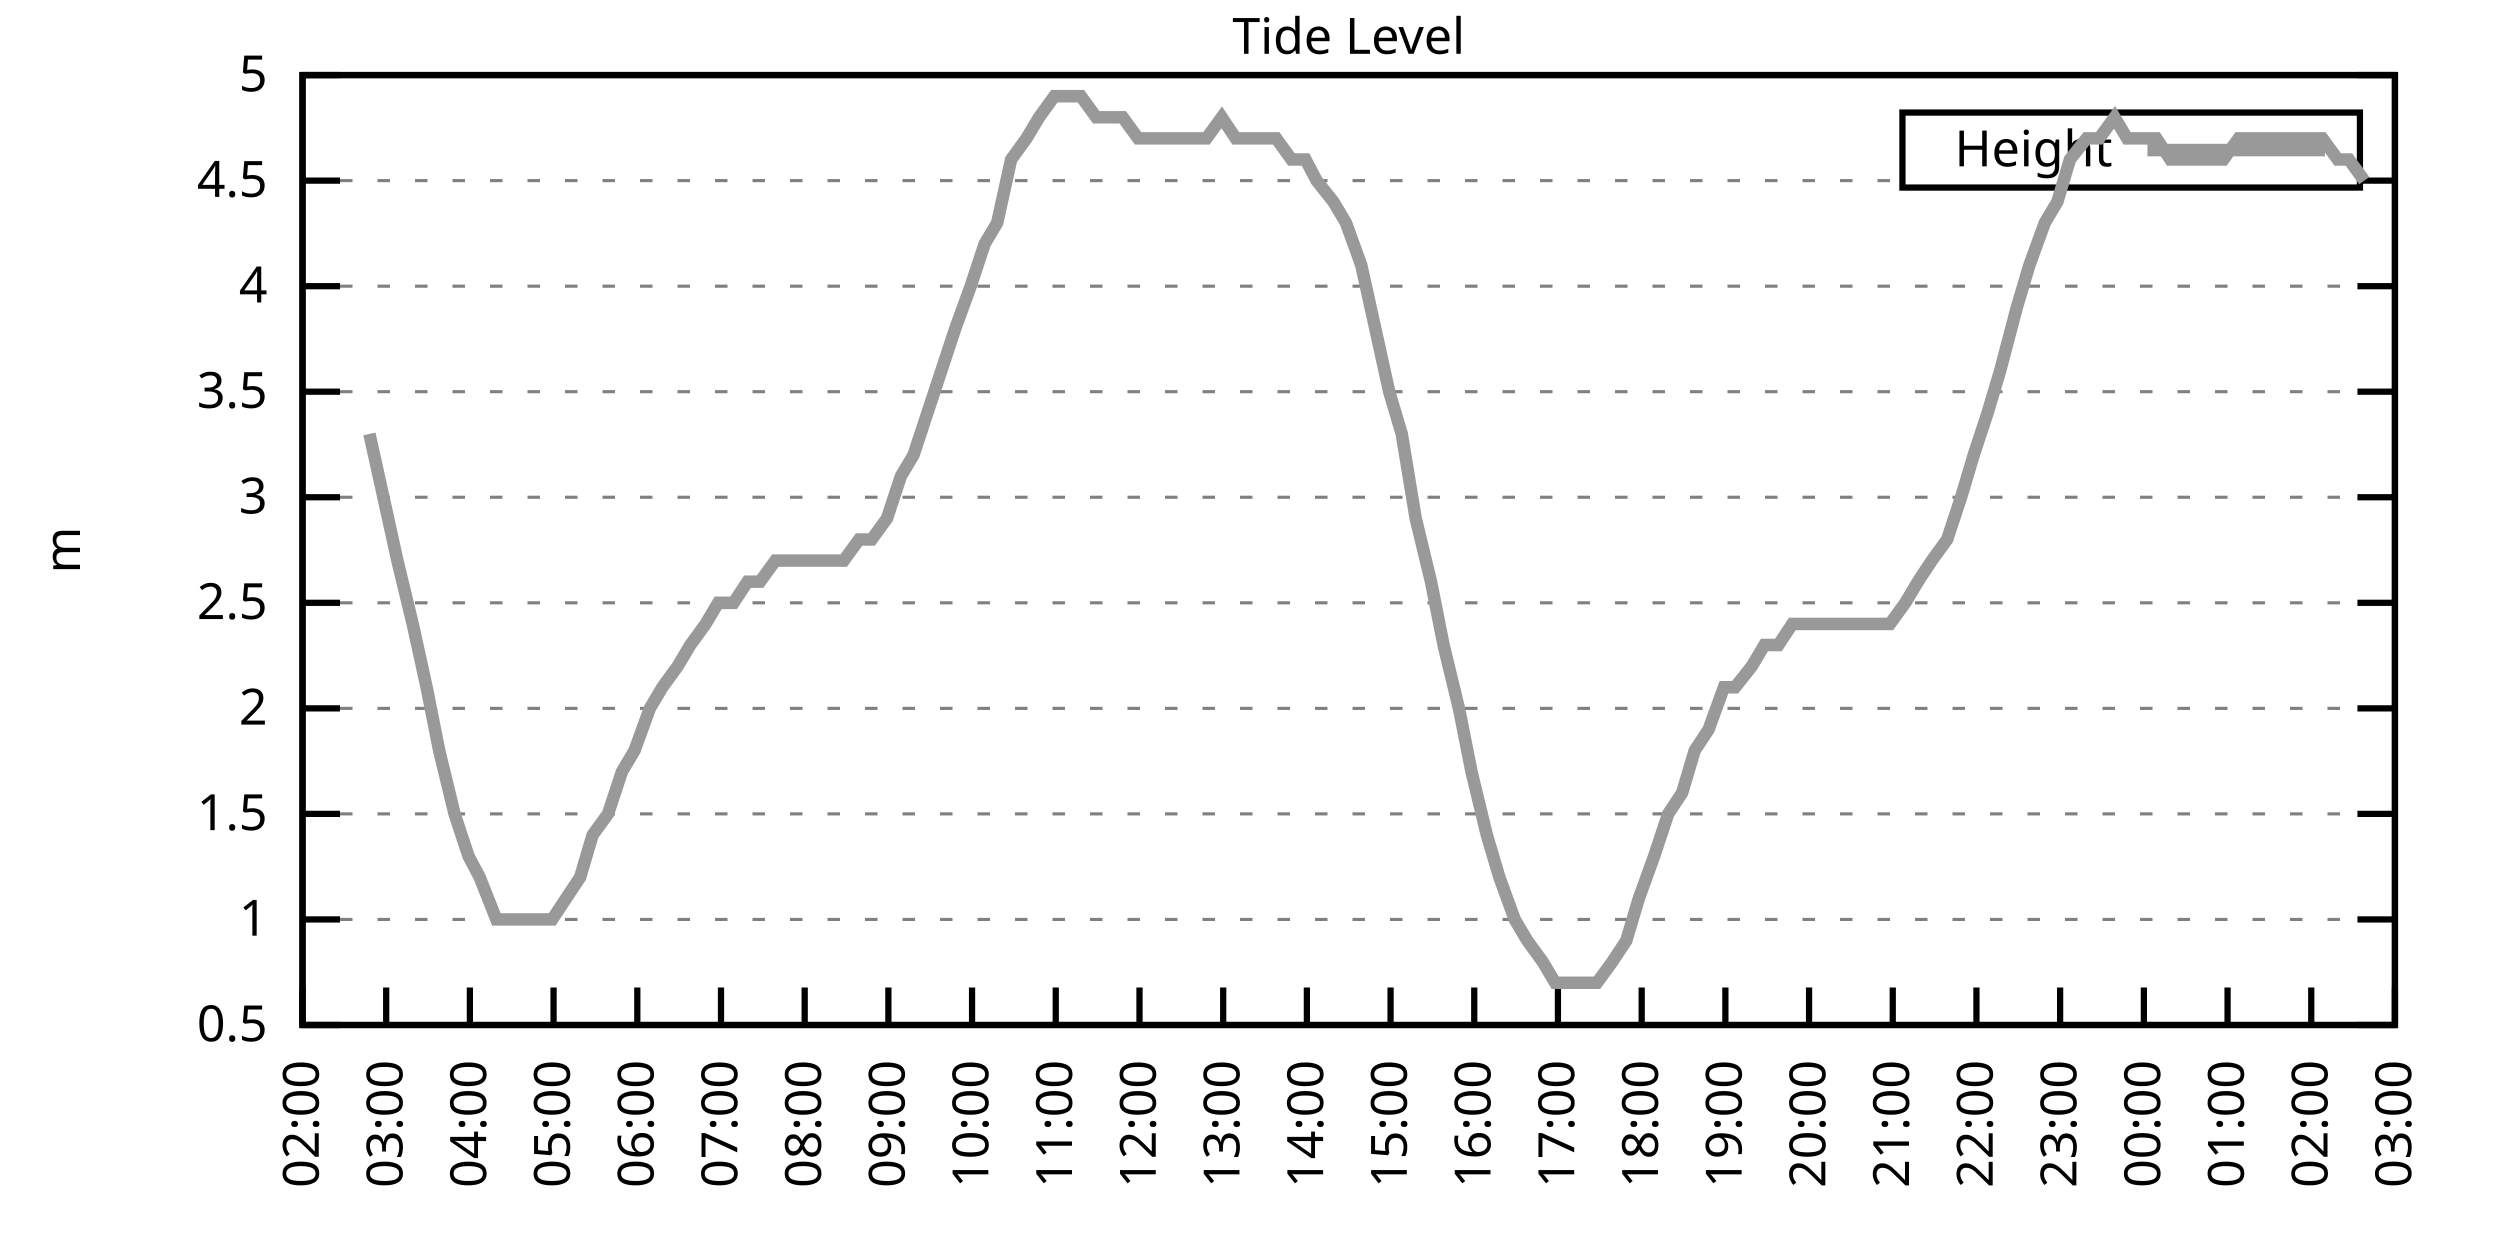
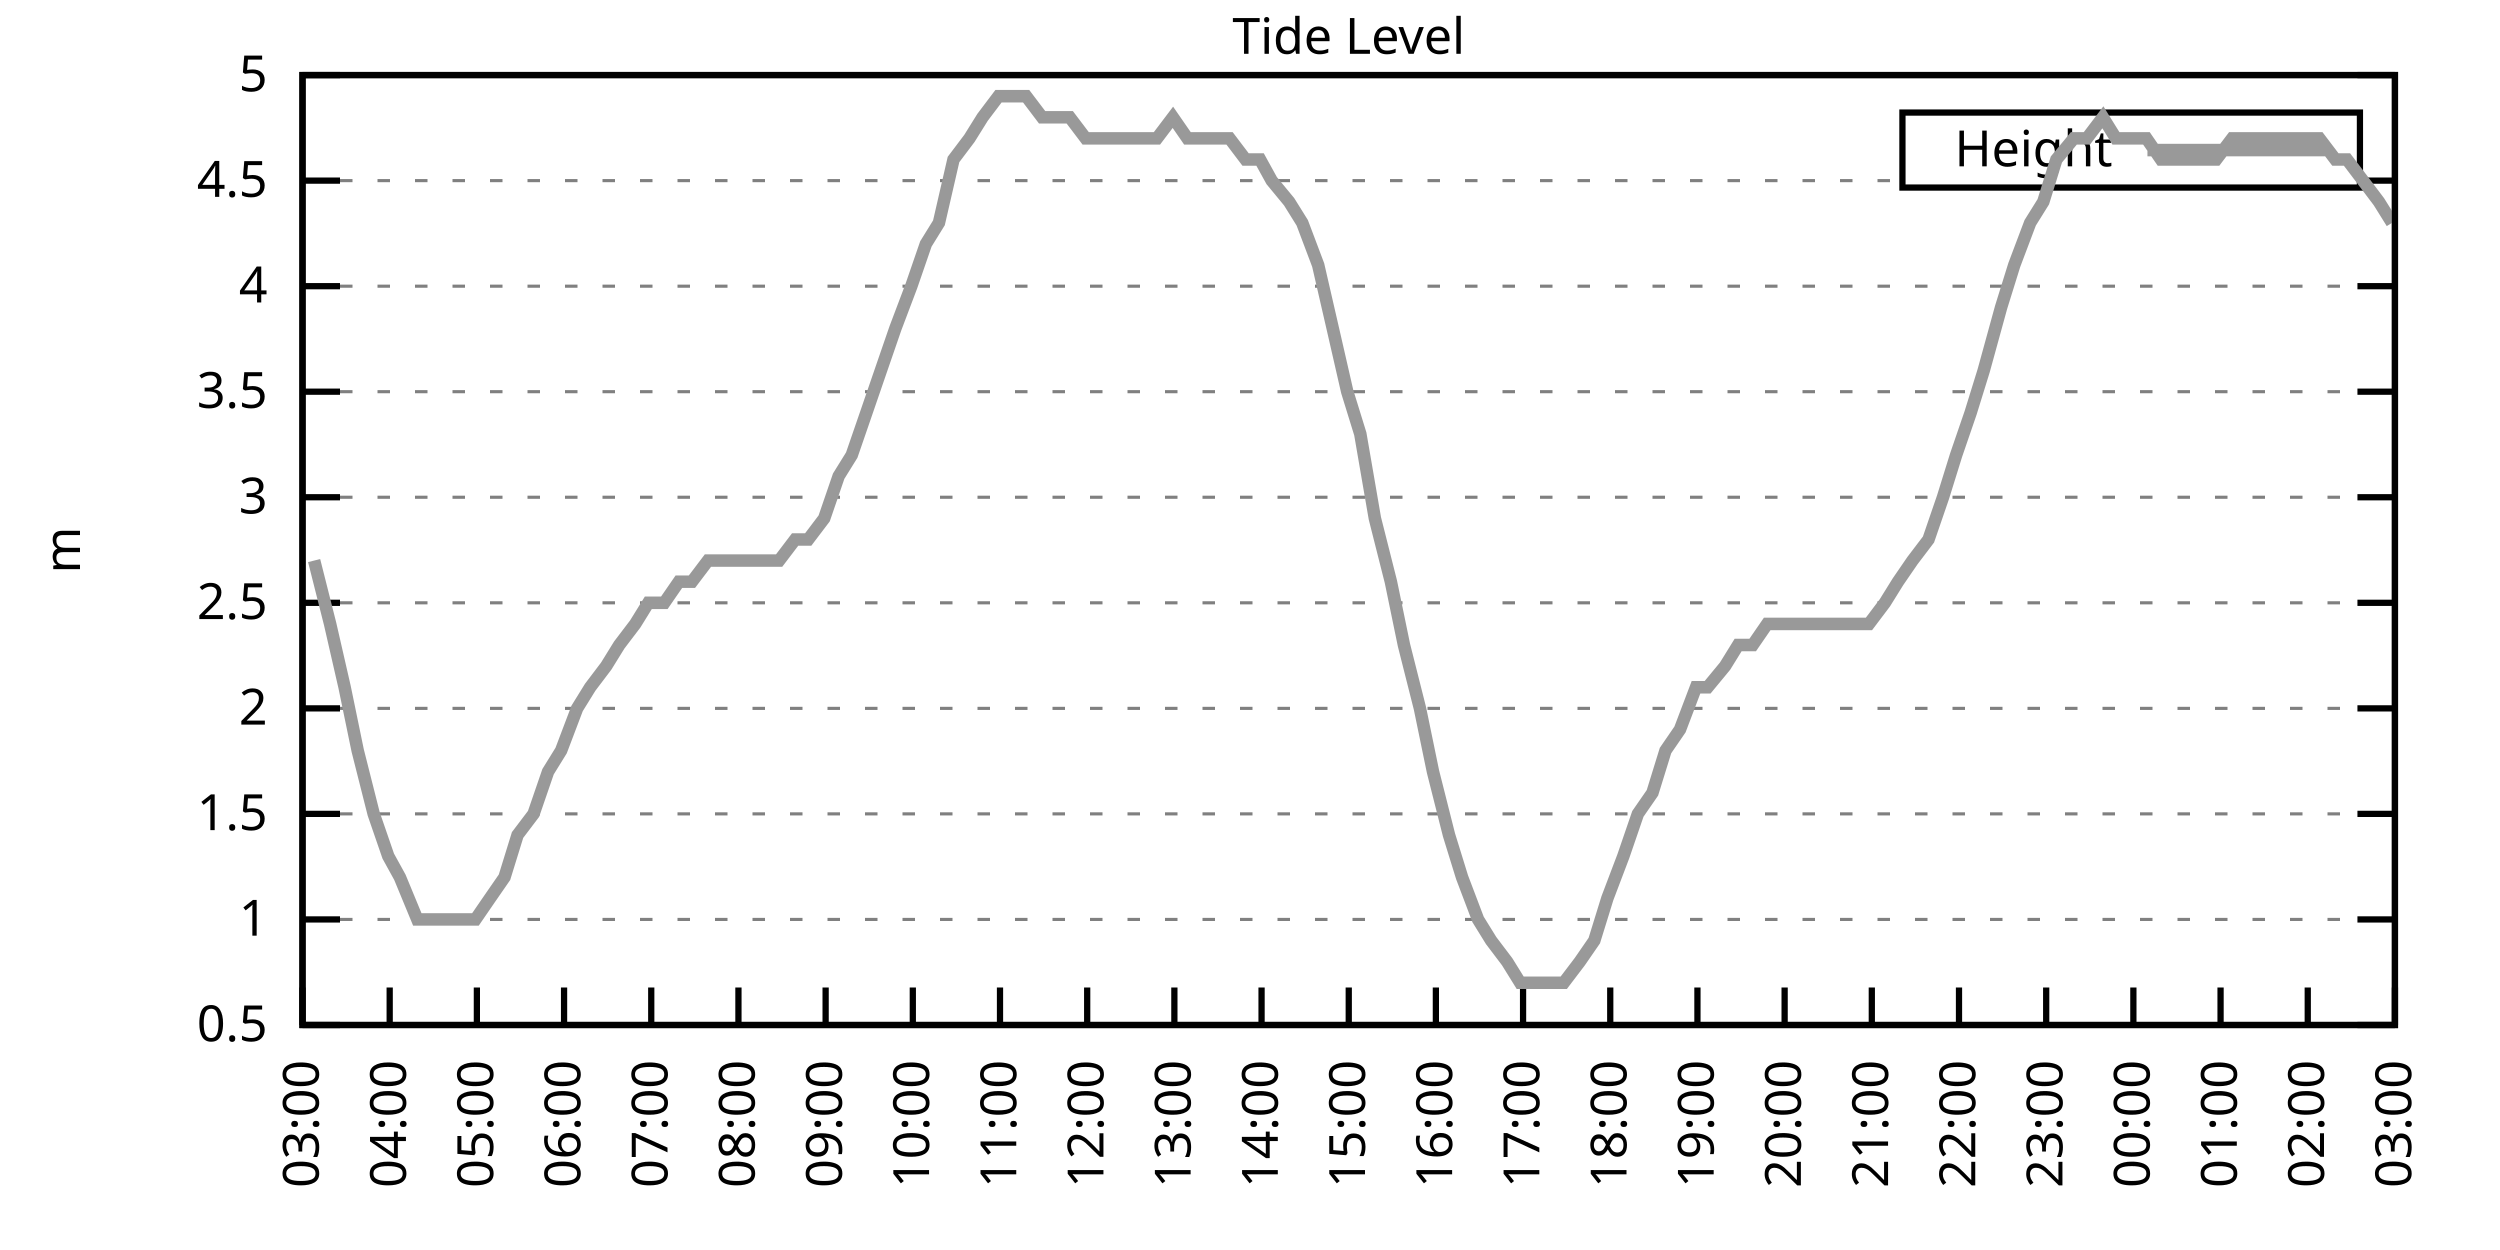
<svg xmlns="http://www.w3.org/2000/svg" xmlns:xlink="http://www.w3.org/1999/xlink" width="400" height="200" viewBox="0 0 400 200">
  <g id="gnuplot_canvas">
    <rect x="0" y="0" width="400" height="200" fill="none" />
    <defs>
      <circle id="gpDot" r="0.5" stroke-width="0.5" stroke="currentColor" />
      <path id="gpPt0" stroke-width="0.333" stroke="currentColor" d="M-1,0 h2 M0,-1 v2" />
      <path id="gpPt1" stroke-width="0.333" stroke="currentColor" d="M-1,-1 L1,1 M1,-1 L-1,1" />
      <path id="gpPt2" stroke-width="0.333" stroke="currentColor" d="M-1,0 L1,0 M0,-1 L0,1 M-1,-1 L1,1 M-1,1 L1,-1" />
      <rect id="gpPt3" stroke-width="0.333" stroke="currentColor" x="-1" y="-1" width="2" height="2" />
      <rect id="gpPt4" stroke-width="0.333" stroke="currentColor" fill="currentColor" x="-1" y="-1" width="2" height="2" />
      <circle id="gpPt5" stroke-width="0.333" stroke="currentColor" cx="0" cy="0" r="1" />
      <use xlink:href="#gpPt5" id="gpPt6" fill="currentColor" stroke="none" />
      <path id="gpPt7" stroke-width="0.333" stroke="currentColor" d="M0,-1.33 L-1.33,0.67 L1.33,0.67 z" />
      <use xlink:href="#gpPt7" id="gpPt8" fill="currentColor" stroke="none" />
      <use xlink:href="#gpPt7" id="gpPt9" stroke="currentColor" transform="rotate(180)" />
      <use xlink:href="#gpPt9" id="gpPt10" fill="currentColor" stroke="none" />
      <use xlink:href="#gpPt3" id="gpPt11" stroke="currentColor" transform="rotate(45)" />
      <use xlink:href="#gpPt11" id="gpPt12" fill="currentColor" stroke="none" />
      <path id="gpPt13" stroke-width="0.333" stroke="currentColor" d="M0,1.330 L1.265,0.411 L0.782,-1.067 L-0.782,-1.076 L-1.265,0.411 z" />
      <use xlink:href="#gpPt13" id="gpPt14" fill="currentColor" stroke="none" />
      <filter id="textbox" filterUnits="objectBoundingBox" x="0" y="0" height="1" width="1">
        <feFlood flood-color="white" flood-opacity="1" result="bgnd" />
        <feComposite in="SourceGraphic" in2="bgnd" operator="atop" />
      </filter>
      <filter id="greybox" filterUnits="objectBoundingBox" x="0" y="0" height="1" width="1">
        <feFlood flood-color="lightgrey" flood-opacity="1" result="grey" />
        <feComposite in="SourceGraphic" in2="grey" operator="atop" />
      </filter>
    </defs>
    <g fill="none" color="white" stroke="currentColor" stroke-width="1.00" stroke-linecap="butt" stroke-linejoin="miter">
</g>
    <g fill="none" color="black" stroke="currentColor" stroke-width="1.00" stroke-linecap="butt" stroke-linejoin="miter">
      <g stroke="none" shape-rendering="crispEdges">
        <polygon fill="rgb(255, 255, 255)" points="48.40,164.00 383.18,164.00 383.18,12.02 48.40,12.02 " />
      </g>
    </g>
    <g fill="none" color="black" stroke="currentColor" stroke-width="1.00" stroke-linecap="butt" stroke-linejoin="miter">
</g>
    <g fill="none" color="black" stroke="black" stroke-width="0.50" stroke-linecap="butt" stroke-linejoin="miter">
</g>
    <g fill="none" color="gray" stroke="currentColor" stroke-width="0.50" stroke-linecap="butt" stroke-linejoin="miter">
      <path stroke="gray" stroke-dasharray="2,4" class="gridline" d="M48.40,164.00 L383.19,164.00  " />
    </g>
    <g fill="none" color="gray" stroke="gray" stroke-width="1.00" stroke-linecap="butt" stroke-linejoin="miter">
</g>
    <g fill="none" color="black" stroke="currentColor" stroke-width="1.00" stroke-linecap="butt" stroke-linejoin="miter">
      <path stroke="black" d="M48.40,164.00 L54.40,164.00 M383.19,164.00 L377.19,164.00  " />
      <g transform="translate(42.80,166.60)" stroke="none" fill="black" font-family="Sans" font-size="8.00" text-anchor="end">
        <text>
          <tspan font-family="Sans"> 0.5</tspan>
        </text>
      </g>
    </g>
    <g fill="none" color="black" stroke="currentColor" stroke-width="1.00" stroke-linecap="butt" stroke-linejoin="miter">
</g>
    <g fill="none" color="black" stroke="black" stroke-width="0.50" stroke-linecap="butt" stroke-linejoin="miter">
</g>
    <g fill="none" color="gray" stroke="currentColor" stroke-width="0.50" stroke-linecap="butt" stroke-linejoin="miter">
      <path stroke="gray" stroke-dasharray="2,4" class="gridline" d="M48.40,147.11 L383.19,147.11  " />
    </g>
    <g fill="none" color="gray" stroke="gray" stroke-width="1.00" stroke-linecap="butt" stroke-linejoin="miter">
</g>
    <g fill="none" color="black" stroke="currentColor" stroke-width="1.00" stroke-linecap="butt" stroke-linejoin="miter">
      <path stroke="black" d="M48.40,147.11 L54.40,147.11 M383.19,147.11 L377.19,147.11  " />
      <g transform="translate(42.80,149.71)" stroke="none" fill="black" font-family="Sans" font-size="8.00" text-anchor="end">
        <text>
          <tspan font-family="Sans"> 1</tspan>
        </text>
      </g>
    </g>
    <g fill="none" color="black" stroke="currentColor" stroke-width="1.00" stroke-linecap="butt" stroke-linejoin="miter">
</g>
    <g fill="none" color="black" stroke="black" stroke-width="0.50" stroke-linecap="butt" stroke-linejoin="miter">
</g>
    <g fill="none" color="gray" stroke="currentColor" stroke-width="0.50" stroke-linecap="butt" stroke-linejoin="miter">
      <path stroke="gray" stroke-dasharray="2,4" class="gridline" d="M48.40,130.22 L383.19,130.22  " />
    </g>
    <g fill="none" color="gray" stroke="gray" stroke-width="1.00" stroke-linecap="butt" stroke-linejoin="miter">
</g>
    <g fill="none" color="black" stroke="currentColor" stroke-width="1.00" stroke-linecap="butt" stroke-linejoin="miter">
      <path stroke="black" d="M48.40,130.22 L54.40,130.22 M383.19,130.22 L377.19,130.22  " />
      <g transform="translate(42.80,132.82)" stroke="none" fill="black" font-family="Sans" font-size="8.00" text-anchor="end">
        <text>
          <tspan font-family="Sans"> 1.5</tspan>
        </text>
      </g>
    </g>
    <g fill="none" color="black" stroke="currentColor" stroke-width="1.00" stroke-linecap="butt" stroke-linejoin="miter">
</g>
    <g fill="none" color="black" stroke="black" stroke-width="0.50" stroke-linecap="butt" stroke-linejoin="miter">
</g>
    <g fill="none" color="gray" stroke="currentColor" stroke-width="0.50" stroke-linecap="butt" stroke-linejoin="miter">
      <path stroke="gray" stroke-dasharray="2,4" class="gridline" d="M48.40,113.34 L383.19,113.34  " />
    </g>
    <g fill="none" color="gray" stroke="gray" stroke-width="1.00" stroke-linecap="butt" stroke-linejoin="miter">
</g>
    <g fill="none" color="black" stroke="currentColor" stroke-width="1.00" stroke-linecap="butt" stroke-linejoin="miter">
      <path stroke="black" d="M48.40,113.34 L54.40,113.34 M383.19,113.34 L377.19,113.34  " />
      <g transform="translate(42.80,115.94)" stroke="none" fill="black" font-family="Sans" font-size="8.00" text-anchor="end">
        <text>
          <tspan font-family="Sans"> 2</tspan>
        </text>
      </g>
    </g>
    <g fill="none" color="black" stroke="currentColor" stroke-width="1.00" stroke-linecap="butt" stroke-linejoin="miter">
</g>
    <g fill="none" color="black" stroke="black" stroke-width="0.50" stroke-linecap="butt" stroke-linejoin="miter">
</g>
    <g fill="none" color="gray" stroke="currentColor" stroke-width="0.50" stroke-linecap="butt" stroke-linejoin="miter">
      <path stroke="gray" stroke-dasharray="2,4" class="gridline" d="M48.40,96.45 L383.19,96.45  " />
    </g>
    <g fill="none" color="gray" stroke="gray" stroke-width="1.00" stroke-linecap="butt" stroke-linejoin="miter">
</g>
    <g fill="none" color="black" stroke="currentColor" stroke-width="1.00" stroke-linecap="butt" stroke-linejoin="miter">
      <path stroke="black" d="M48.40,96.45 L54.40,96.45 M383.19,96.45 L377.19,96.45  " />
      <g transform="translate(42.80,99.05)" stroke="none" fill="black" font-family="Sans" font-size="8.00" text-anchor="end">
        <text>
          <tspan font-family="Sans"> 2.5</tspan>
        </text>
      </g>
    </g>
    <g fill="none" color="black" stroke="currentColor" stroke-width="1.00" stroke-linecap="butt" stroke-linejoin="miter">
</g>
    <g fill="none" color="black" stroke="black" stroke-width="0.50" stroke-linecap="butt" stroke-linejoin="miter">
</g>
    <g fill="none" color="gray" stroke="currentColor" stroke-width="0.50" stroke-linecap="butt" stroke-linejoin="miter">
      <path stroke="gray" stroke-dasharray="2,4" class="gridline" d="M48.40,79.56 L383.19,79.56  " />
    </g>
    <g fill="none" color="gray" stroke="gray" stroke-width="1.00" stroke-linecap="butt" stroke-linejoin="miter">
</g>
    <g fill="none" color="black" stroke="currentColor" stroke-width="1.00" stroke-linecap="butt" stroke-linejoin="miter">
      <path stroke="black" d="M48.40,79.56 L54.40,79.56 M383.19,79.56 L377.19,79.56  " />
      <g transform="translate(42.80,82.16)" stroke="none" fill="black" font-family="Sans" font-size="8.00" text-anchor="end">
        <text>
          <tspan font-family="Sans"> 3</tspan>
        </text>
      </g>
    </g>
    <g fill="none" color="black" stroke="currentColor" stroke-width="1.00" stroke-linecap="butt" stroke-linejoin="miter">
</g>
    <g fill="none" color="black" stroke="black" stroke-width="0.50" stroke-linecap="butt" stroke-linejoin="miter">
</g>
    <g fill="none" color="gray" stroke="currentColor" stroke-width="0.50" stroke-linecap="butt" stroke-linejoin="miter">
      <path stroke="gray" stroke-dasharray="2,4" class="gridline" d="M48.40,62.67 L383.19,62.67  " />
    </g>
    <g fill="none" color="gray" stroke="gray" stroke-width="1.00" stroke-linecap="butt" stroke-linejoin="miter">
</g>
    <g fill="none" color="black" stroke="currentColor" stroke-width="1.00" stroke-linecap="butt" stroke-linejoin="miter">
      <path stroke="black" d="M48.40,62.67 L54.40,62.67 M383.19,62.67 L377.19,62.67  " />
      <g transform="translate(42.80,65.27)" stroke="none" fill="black" font-family="Sans" font-size="8.00" text-anchor="end">
        <text>
          <tspan font-family="Sans"> 3.5</tspan>
        </text>
      </g>
    </g>
    <g fill="none" color="black" stroke="currentColor" stroke-width="1.00" stroke-linecap="butt" stroke-linejoin="miter">
</g>
    <g fill="none" color="black" stroke="black" stroke-width="0.50" stroke-linecap="butt" stroke-linejoin="miter">
</g>
    <g fill="none" color="gray" stroke="currentColor" stroke-width="0.50" stroke-linecap="butt" stroke-linejoin="miter">
      <path stroke="gray" stroke-dasharray="2,4" class="gridline" d="M48.40,45.79 L383.19,45.79  " />
    </g>
    <g fill="none" color="gray" stroke="gray" stroke-width="1.00" stroke-linecap="butt" stroke-linejoin="miter">
</g>
    <g fill="none" color="black" stroke="currentColor" stroke-width="1.00" stroke-linecap="butt" stroke-linejoin="miter">
      <path stroke="black" d="M48.40,45.79 L54.40,45.79 M383.19,45.79 L377.19,45.79  " />
      <g transform="translate(42.80,48.39)" stroke="none" fill="black" font-family="Sans" font-size="8.00" text-anchor="end">
        <text>
          <tspan font-family="Sans"> 4</tspan>
        </text>
      </g>
    </g>
    <g fill="none" color="black" stroke="currentColor" stroke-width="1.00" stroke-linecap="butt" stroke-linejoin="miter">
</g>
    <g fill="none" color="black" stroke="black" stroke-width="0.50" stroke-linecap="butt" stroke-linejoin="miter">
</g>
    <g fill="none" color="gray" stroke="currentColor" stroke-width="0.50" stroke-linecap="butt" stroke-linejoin="miter">
      <path stroke="gray" stroke-dasharray="2,4" class="gridline" d="M48.40,28.90 L304.39,28.90 M377.59,28.90 L383.19,28.90  " />
    </g>
    <g fill="none" color="gray" stroke="gray" stroke-width="1.00" stroke-linecap="butt" stroke-linejoin="miter">
</g>
    <g fill="none" color="black" stroke="currentColor" stroke-width="1.00" stroke-linecap="butt" stroke-linejoin="miter">
      <path stroke="black" d="M48.40,28.90 L54.40,28.90 M383.19,28.90 L377.19,28.90  " />
      <g transform="translate(42.80,31.50)" stroke="none" fill="black" font-family="Sans" font-size="8.00" text-anchor="end">
        <text>
          <tspan font-family="Sans"> 4.5</tspan>
        </text>
      </g>
    </g>
    <g fill="none" color="black" stroke="currentColor" stroke-width="1.00" stroke-linecap="butt" stroke-linejoin="miter">
</g>
    <g fill="none" color="black" stroke="black" stroke-width="0.50" stroke-linecap="butt" stroke-linejoin="miter">
</g>
    <g fill="none" color="gray" stroke="currentColor" stroke-width="0.50" stroke-linecap="butt" stroke-linejoin="miter">
      <path stroke="gray" stroke-dasharray="2,4" class="gridline" d="M48.40,12.01 L383.19,12.01  " />
    </g>
    <g fill="none" color="gray" stroke="gray" stroke-width="1.00" stroke-linecap="butt" stroke-linejoin="miter">
</g>
    <g fill="none" color="black" stroke="currentColor" stroke-width="1.00" stroke-linecap="butt" stroke-linejoin="miter">
      <path stroke="black" d="M48.40,12.01 L54.40,12.01 M383.19,12.01 L377.19,12.01  " />
      <g transform="translate(42.80,14.61)" stroke="none" fill="black" font-family="Sans" font-size="8.00" text-anchor="end">
        <text>
          <tspan font-family="Sans"> 5</tspan>
        </text>
      </g>
    </g>
    <g fill="none" color="black" stroke="currentColor" stroke-width="1.00" stroke-linecap="butt" stroke-linejoin="miter">
      <path stroke="black" d="M48.40,164.00 L48.40,158.00  " />
      <g transform="translate(51.00,169.60) rotate(270.00)" stroke="none" fill="black" font-family="Sans" font-size="8.00" text-anchor="end">
        <text>
-           <tspan font-family="Sans">02:00</tspan>
-         </text>
-       </g>
-     </g>
-     <g fill="none" color="black" stroke="currentColor" stroke-width="1.00" stroke-linecap="butt" stroke-linejoin="miter">
-       <path stroke="black" d="M61.79,164.00 L61.79,158.00  " />
-       <g transform="translate(64.39,169.60) rotate(270.00)" stroke="none" fill="black" font-family="Sans" font-size="8.00" text-anchor="end">
-         <text>
          <tspan font-family="Sans">03:00</tspan>
        </text>
      </g>
    </g>
    <g fill="none" color="black" stroke="currentColor" stroke-width="1.00" stroke-linecap="butt" stroke-linejoin="miter">
-       <path stroke="black" d="M75.18,164.00 L75.18,158.00  " />
-       <g transform="translate(77.78,169.60) rotate(270.00)" stroke="none" fill="black" font-family="Sans" font-size="8.00" text-anchor="end">
+       <path stroke="black" d="M62.35,164.00 L62.35,158.00  " />
+       <g transform="translate(64.95,169.60) rotate(270.00)" stroke="none" fill="black" font-family="Sans" font-size="8.00" text-anchor="end">
        <text>
          <tspan font-family="Sans">04:00</tspan>
        </text>
      </g>
    </g>
    <g fill="none" color="black" stroke="currentColor" stroke-width="1.00" stroke-linecap="butt" stroke-linejoin="miter">
-       <path stroke="black" d="M88.57,164.00 L88.57,158.00  " />
-       <g transform="translate(91.17,169.60) rotate(270.00)" stroke="none" fill="black" font-family="Sans" font-size="8.00" text-anchor="end">
+       <path stroke="black" d="M76.30,164.00 L76.30,158.00  " />
+       <g transform="translate(78.90,169.60) rotate(270.00)" stroke="none" fill="black" font-family="Sans" font-size="8.00" text-anchor="end">
        <text>
          <tspan font-family="Sans">05:00</tspan>
        </text>
      </g>
    </g>
    <g fill="none" color="black" stroke="currentColor" stroke-width="1.00" stroke-linecap="butt" stroke-linejoin="miter">
-       <path stroke="black" d="M101.97,164.00 L101.97,158.00  " />
-       <g transform="translate(104.57,169.60) rotate(270.00)" stroke="none" fill="black" font-family="Sans" font-size="8.00" text-anchor="end">
+       <path stroke="black" d="M90.25,164.00 L90.25,158.00  " />
+       <g transform="translate(92.85,169.60) rotate(270.00)" stroke="none" fill="black" font-family="Sans" font-size="8.00" text-anchor="end">
        <text>
          <tspan font-family="Sans">06:00</tspan>
        </text>
      </g>
    </g>
    <g fill="none" color="black" stroke="currentColor" stroke-width="1.00" stroke-linecap="butt" stroke-linejoin="miter">
-       <path stroke="black" d="M115.36,164.00 L115.36,158.00  " />
-       <g transform="translate(117.96,169.60) rotate(270.00)" stroke="none" fill="black" font-family="Sans" font-size="8.00" text-anchor="end">
+       <path stroke="black" d="M104.20,164.00 L104.20,158.00  " />
+       <g transform="translate(106.80,169.60) rotate(270.00)" stroke="none" fill="black" font-family="Sans" font-size="8.00" text-anchor="end">
        <text>
          <tspan font-family="Sans">07:00</tspan>
        </text>
      </g>
    </g>
    <g fill="none" color="black" stroke="currentColor" stroke-width="1.00" stroke-linecap="butt" stroke-linejoin="miter">
-       <path stroke="black" d="M128.75,164.00 L128.75,158.00  " />
-       <g transform="translate(131.35,169.60) rotate(270.00)" stroke="none" fill="black" font-family="Sans" font-size="8.00" text-anchor="end">
+       <path stroke="black" d="M118.15,164.00 L118.15,158.00  " />
+       <g transform="translate(120.75,169.60) rotate(270.00)" stroke="none" fill="black" font-family="Sans" font-size="8.00" text-anchor="end">
        <text>
          <tspan font-family="Sans">08:00</tspan>
        </text>
      </g>
    </g>
    <g fill="none" color="black" stroke="currentColor" stroke-width="1.00" stroke-linecap="butt" stroke-linejoin="miter">
-       <path stroke="black" d="M142.14,164.00 L142.14,158.00  " />
-       <g transform="translate(144.74,169.60) rotate(270.00)" stroke="none" fill="black" font-family="Sans" font-size="8.00" text-anchor="end">
+       <path stroke="black" d="M132.10,164.00 L132.10,158.00  " />
+       <g transform="translate(134.70,169.60) rotate(270.00)" stroke="none" fill="black" font-family="Sans" font-size="8.00" text-anchor="end">
        <text>
          <tspan font-family="Sans">09:00</tspan>
        </text>
      </g>
    </g>
    <g fill="none" color="black" stroke="currentColor" stroke-width="1.00" stroke-linecap="butt" stroke-linejoin="miter">
-       <path stroke="black" d="M155.53,164.00 L155.53,158.00  " />
-       <g transform="translate(158.13,169.60) rotate(270.00)" stroke="none" fill="black" font-family="Sans" font-size="8.00" text-anchor="end">
+       <path stroke="black" d="M146.05,164.00 L146.05,158.00  " />
+       <g transform="translate(148.65,169.60) rotate(270.00)" stroke="none" fill="black" font-family="Sans" font-size="8.00" text-anchor="end">
        <text>
          <tspan font-family="Sans">10:00</tspan>
        </text>
      </g>
    </g>
    <g fill="none" color="black" stroke="currentColor" stroke-width="1.00" stroke-linecap="butt" stroke-linejoin="miter">
-       <path stroke="black" d="M168.92,164.00 L168.92,158.00  " />
-       <g transform="translate(171.52,169.60) rotate(270.00)" stroke="none" fill="black" font-family="Sans" font-size="8.00" text-anchor="end">
+       <path stroke="black" d="M160.00,164.00 L160.00,158.00  " />
+       <g transform="translate(162.60,169.60) rotate(270.00)" stroke="none" fill="black" font-family="Sans" font-size="8.00" text-anchor="end">
        <text>
          <tspan font-family="Sans">11:00</tspan>
        </text>
      </g>
    </g>
    <g fill="none" color="black" stroke="currentColor" stroke-width="1.00" stroke-linecap="butt" stroke-linejoin="miter">
-       <path stroke="black" d="M182.32,164.00 L182.32,158.00  " />
-       <g transform="translate(184.92,169.60) rotate(270.00)" stroke="none" fill="black" font-family="Sans" font-size="8.00" text-anchor="end">
+       <path stroke="black" d="M173.95,164.00 L173.95,158.00  " />
+       <g transform="translate(176.55,169.60) rotate(270.00)" stroke="none" fill="black" font-family="Sans" font-size="8.00" text-anchor="end">
        <text>
          <tspan font-family="Sans">12:00</tspan>
        </text>
      </g>
    </g>
    <g fill="none" color="black" stroke="currentColor" stroke-width="1.00" stroke-linecap="butt" stroke-linejoin="miter">
-       <path stroke="black" d="M195.71,164.00 L195.71,158.00  " />
-       <g transform="translate(198.31,169.60) rotate(270.00)" stroke="none" fill="black" font-family="Sans" font-size="8.00" text-anchor="end">
+       <path stroke="black" d="M187.90,164.00 L187.90,158.00  " />
+       <g transform="translate(190.50,169.60) rotate(270.00)" stroke="none" fill="black" font-family="Sans" font-size="8.00" text-anchor="end">
        <text>
          <tspan font-family="Sans">13:00</tspan>
        </text>
      </g>
    </g>
    <g fill="none" color="black" stroke="currentColor" stroke-width="1.00" stroke-linecap="butt" stroke-linejoin="miter">
-       <path stroke="black" d="M209.10,164.00 L209.10,158.00  " />
-       <g transform="translate(211.70,169.60) rotate(270.00)" stroke="none" fill="black" font-family="Sans" font-size="8.00" text-anchor="end">
+       <path stroke="black" d="M201.85,164.00 L201.85,158.00  " />
+       <g transform="translate(204.45,169.60) rotate(270.00)" stroke="none" fill="black" font-family="Sans" font-size="8.00" text-anchor="end">
        <text>
          <tspan font-family="Sans">14:00</tspan>
        </text>
      </g>
    </g>
    <g fill="none" color="black" stroke="currentColor" stroke-width="1.00" stroke-linecap="butt" stroke-linejoin="miter">
-       <path stroke="black" d="M222.49,164.00 L222.49,158.00  " />
-       <g transform="translate(225.09,169.60) rotate(270.00)" stroke="none" fill="black" font-family="Sans" font-size="8.00" text-anchor="end">
+       <path stroke="black" d="M215.80,164.00 L215.80,158.00  " />
+       <g transform="translate(218.40,169.60) rotate(270.00)" stroke="none" fill="black" font-family="Sans" font-size="8.00" text-anchor="end">
        <text>
          <tspan font-family="Sans">15:00</tspan>
        </text>
      </g>
    </g>
    <g fill="none" color="black" stroke="currentColor" stroke-width="1.00" stroke-linecap="butt" stroke-linejoin="miter">
-       <path stroke="black" d="M235.88,164.00 L235.88,158.00  " />
-       <g transform="translate(238.48,169.60) rotate(270.00)" stroke="none" fill="black" font-family="Sans" font-size="8.00" text-anchor="end">
+       <path stroke="black" d="M229.74,164.00 L229.74,158.00  " />
+       <g transform="translate(232.34,169.60) rotate(270.00)" stroke="none" fill="black" font-family="Sans" font-size="8.00" text-anchor="end">
        <text>
          <tspan font-family="Sans">16:00</tspan>
        </text>
      </g>
    </g>
    <g fill="none" color="black" stroke="currentColor" stroke-width="1.00" stroke-linecap="butt" stroke-linejoin="miter">
-       <path stroke="black" d="M249.27,164.00 L249.27,158.00  " />
-       <g transform="translate(251.87,169.60) rotate(270.00)" stroke="none" fill="black" font-family="Sans" font-size="8.00" text-anchor="end">
+       <path stroke="black" d="M243.69,164.00 L243.69,158.00  " />
+       <g transform="translate(246.29,169.60) rotate(270.00)" stroke="none" fill="black" font-family="Sans" font-size="8.00" text-anchor="end">
        <text>
          <tspan font-family="Sans">17:00</tspan>
        </text>
      </g>
    </g>
    <g fill="none" color="black" stroke="currentColor" stroke-width="1.00" stroke-linecap="butt" stroke-linejoin="miter">
-       <path stroke="black" d="M262.67,164.00 L262.67,158.00  " />
-       <g transform="translate(265.27,169.60) rotate(270.00)" stroke="none" fill="black" font-family="Sans" font-size="8.00" text-anchor="end">
+       <path stroke="black" d="M257.64,164.00 L257.64,158.00  " />
+       <g transform="translate(260.24,169.60) rotate(270.00)" stroke="none" fill="black" font-family="Sans" font-size="8.00" text-anchor="end">
        <text>
          <tspan font-family="Sans">18:00</tspan>
        </text>
      </g>
    </g>
    <g fill="none" color="black" stroke="currentColor" stroke-width="1.00" stroke-linecap="butt" stroke-linejoin="miter">
-       <path stroke="black" d="M276.06,164.00 L276.06,158.00  " />
-       <g transform="translate(278.66,169.60) rotate(270.00)" stroke="none" fill="black" font-family="Sans" font-size="8.00" text-anchor="end">
+       <path stroke="black" d="M271.59,164.00 L271.59,158.00  " />
+       <g transform="translate(274.19,169.60) rotate(270.00)" stroke="none" fill="black" font-family="Sans" font-size="8.00" text-anchor="end">
        <text>
          <tspan font-family="Sans">19:00</tspan>
        </text>
      </g>
    </g>
    <g fill="none" color="black" stroke="currentColor" stroke-width="1.00" stroke-linecap="butt" stroke-linejoin="miter">
-       <path stroke="black" d="M289.45,164.00 L289.45,158.00  " />
-       <g transform="translate(292.05,169.60) rotate(270.00)" stroke="none" fill="black" font-family="Sans" font-size="8.00" text-anchor="end">
+       <path stroke="black" d="M285.54,164.00 L285.54,158.00  " />
+       <g transform="translate(288.14,169.60) rotate(270.00)" stroke="none" fill="black" font-family="Sans" font-size="8.00" text-anchor="end">
        <text>
          <tspan font-family="Sans">20:00</tspan>
        </text>
      </g>
    </g>
    <g fill="none" color="black" stroke="currentColor" stroke-width="1.00" stroke-linecap="butt" stroke-linejoin="miter">
-       <path stroke="black" d="M302.84,164.00 L302.84,158.00  " />
-       <g transform="translate(305.44,169.60) rotate(270.00)" stroke="none" fill="black" font-family="Sans" font-size="8.00" text-anchor="end">
+       <path stroke="black" d="M299.49,164.00 L299.49,158.00  " />
+       <g transform="translate(302.09,169.60) rotate(270.00)" stroke="none" fill="black" font-family="Sans" font-size="8.00" text-anchor="end">
        <text>
          <tspan font-family="Sans">21:00</tspan>
        </text>
      </g>
    </g>
    <g fill="none" color="black" stroke="currentColor" stroke-width="1.00" stroke-linecap="butt" stroke-linejoin="miter">
-       <path stroke="black" d="M316.23,164.00 L316.23,158.00  " />
-       <g transform="translate(318.83,169.60) rotate(270.00)" stroke="none" fill="black" font-family="Sans" font-size="8.00" text-anchor="end">
+       <path stroke="black" d="M313.44,164.00 L313.44,158.00  " />
+       <g transform="translate(316.04,169.60) rotate(270.00)" stroke="none" fill="black" font-family="Sans" font-size="8.00" text-anchor="end">
        <text>
          <tspan font-family="Sans">22:00</tspan>
        </text>
      </g>
    </g>
    <g fill="none" color="black" stroke="currentColor" stroke-width="1.00" stroke-linecap="butt" stroke-linejoin="miter">
-       <path stroke="black" d="M329.62,164.00 L329.62,158.00  " />
-       <g transform="translate(332.22,169.60) rotate(270.00)" stroke="none" fill="black" font-family="Sans" font-size="8.00" text-anchor="end">
+       <path stroke="black" d="M327.39,164.00 L327.39,158.00  " />
+       <g transform="translate(329.99,169.60) rotate(270.00)" stroke="none" fill="black" font-family="Sans" font-size="8.00" text-anchor="end">
        <text>
          <tspan font-family="Sans">23:00</tspan>
        </text>
      </g>
    </g>
    <g fill="none" color="black" stroke="currentColor" stroke-width="1.00" stroke-linecap="butt" stroke-linejoin="miter">
-       <path stroke="black" d="M343.02,164.00 L343.02,158.00  " />
-       <g transform="translate(345.62,169.60) rotate(270.00)" stroke="none" fill="black" font-family="Sans" font-size="8.00" text-anchor="end">
+       <path stroke="black" d="M341.34,164.00 L341.34,158.00  " />
+       <g transform="translate(343.94,169.60) rotate(270.00)" stroke="none" fill="black" font-family="Sans" font-size="8.00" text-anchor="end">
        <text>
          <tspan font-family="Sans">00:00</tspan>
        </text>
      </g>
    </g>
    <g fill="none" color="black" stroke="currentColor" stroke-width="1.00" stroke-linecap="butt" stroke-linejoin="miter">
-       <path stroke="black" d="M356.41,164.00 L356.41,158.00  " />
-       <g transform="translate(359.01,169.60) rotate(270.00)" stroke="none" fill="black" font-family="Sans" font-size="8.00" text-anchor="end">
+       <path stroke="black" d="M355.29,164.00 L355.29,158.00  " />
+       <g transform="translate(357.89,169.60) rotate(270.00)" stroke="none" fill="black" font-family="Sans" font-size="8.00" text-anchor="end">
        <text>
          <tspan font-family="Sans">01:00</tspan>
        </text>
      </g>
    </g>
    <g fill="none" color="black" stroke="currentColor" stroke-width="1.00" stroke-linecap="butt" stroke-linejoin="miter">
-       <path stroke="black" d="M369.80,164.00 L369.80,158.00  " />
-       <g transform="translate(372.40,169.60) rotate(270.00)" stroke="none" fill="black" font-family="Sans" font-size="8.00" text-anchor="end">
+       <path stroke="black" d="M369.24,164.00 L369.24,158.00  " />
+       <g transform="translate(371.84,169.60) rotate(270.00)" stroke="none" fill="black" font-family="Sans" font-size="8.00" text-anchor="end">
        <text>
          <tspan font-family="Sans">02:00</tspan>
        </text>
      </g>
    </g>
    <g fill="none" color="black" stroke="currentColor" stroke-width="1.00" stroke-linecap="butt" stroke-linejoin="miter">
      <path stroke="black" d="M383.19,164.00 L383.19,158.00  " />
      <g transform="translate(385.79,169.60) rotate(270.00)" stroke="none" fill="black" font-family="Sans" font-size="8.00" text-anchor="end">
        <text>
          <tspan font-family="Sans">03:00</tspan>
        </text>
      </g>
    </g>
    <g fill="none" color="black" stroke="currentColor" stroke-width="1.00" stroke-linecap="butt" stroke-linejoin="miter">
</g>
    <g fill="none" color="black" stroke="currentColor" stroke-width="1.00" stroke-linecap="butt" stroke-linejoin="miter">
      <path stroke="black" d="M48.40,12.01 L48.40,164.00 L383.19,164.00 L383.19,12.01 L48.40,12.01 Z  " />
    </g>
    <g fill="none" color="black" stroke="currentColor" stroke-width="1.00" stroke-linecap="butt" stroke-linejoin="miter">
</g>
    <g fill="none" color="black" stroke="currentColor" stroke-width="1.00" stroke-linecap="butt" stroke-linejoin="miter">
      <path stroke="black" d="M304.39,30.01 L304.39,18.01 L377.59,18.01 L377.59,30.01 L304.39,30.01 Z  " />
    </g>
    <g id="Tide_level_plot_1">
      <g fill="none" color="white" stroke="black" stroke-width="2.00" stroke-linecap="butt" stroke-linejoin="miter">
</g>
      <g fill="none" color="black" stroke="currentColor" stroke-width="2.00" stroke-linecap="butt" stroke-linejoin="miter">
        <g transform="translate(337.99,26.61)" stroke="none" fill="black" font-family="Sans" font-size="8.00" text-anchor="end">
          <text>
            <tspan font-family="Sans">Height</tspan>
          </text>
        </g>
      </g>
      <g fill="none" color="black" stroke="currentColor" stroke-width="2.00" stroke-linecap="butt" stroke-linejoin="miter">
-         <path stroke="rgb(153, 153, 153)" d="M343.59,24.01 L371.99,24.01 M59.11,69.43 L61.35,79.56 L63.58,89.69 L66.03,99.83 L68.26,109.96 L70.27,120.09   L72.73,130.22 L74.96,136.98 L76.75,140.36 L79.42,147.11 L81.66,147.11 L83.66,147.11 L86.12,147.11 L88.35,147.11   L90.58,143.73 L92.82,140.36 L94.82,133.60 L97.28,130.22 L99.51,123.47 L101.52,120.09 L103.98,113.34 L105.98,109.96   L108.44,106.58 L110.45,103.20 L112.90,99.83 L114.91,96.45 L117.37,96.45 L119.60,93.07 L121.61,93.07 L124.06,89.69   L126.29,89.69 L128.30,89.69 L130.76,89.69 L132.77,89.69 L135.00,89.69 L137.45,86.32 L139.46,86.32 L141.92,82.94   L144.15,76.18 L146.16,72.81 L148.39,66.05 L150.62,59.30 L152.85,52.54 L155.31,45.79 L157.54,39.03 L159.55,35.65   L161.78,25.52 L164.24,22.14 L166.25,18.77 L168.70,15.39 L170.71,15.39 L172.94,15.39 L175.40,18.77 L177.18,18.77   L179.64,18.77 L182.09,22.14 L184.10,22.14 L186.56,22.14 L188.79,22.14 L190.57,22.14 L193.03,22.14 L195.48,18.77   L197.72,22.14 L199.95,22.14 L202.18,22.14 L204.19,22.14 L206.64,25.52 L208.88,25.52 L210.66,28.90 L213.34,32.28   L215.35,35.65 L217.80,42.41 L220.04,52.54 L222.27,62.67 L224.28,69.43 L226.51,82.94 L228.96,93.07 L230.97,103.20   L233.43,113.34 L235.44,123.47 L237.89,133.60 L239.90,140.36 L242.36,147.11 L244.36,150.49 L246.82,153.87 L248.83,157.24   L251.28,157.24 L253.51,157.24 L255.52,157.24 L257.98,153.87 L260.21,150.49 L262.22,143.73 L264.67,136.98 L266.91,130.22   L269.14,126.85 L271.15,120.09 L273.38,116.71 L275.83,109.96 L277.62,109.96 L280.30,106.58 L282.31,103.20 L284.54,103.20   L286.77,99.83 L289.23,99.83 L291.23,99.83 L293.47,99.83 L295.48,99.83 L297.93,99.83 L299.94,99.83 L302.39,99.83   L304.85,96.45 L306.86,93.07 L309.09,89.69 L311.54,86.32 L313.78,79.56 L315.79,72.81 L318.02,66.05 L320.03,59.30   L322.70,49.16 L324.71,42.41 L327.17,35.65 L329.18,32.28 L331.19,25.52 L333.86,22.14 L335.87,22.14 L338.33,18.77   L340.34,22.14 L342.79,22.14 L345.02,22.14 L347.26,25.52 L349.04,25.52 L351.72,25.52 L353.95,25.52 L355.74,25.52   L358.19,22.14 L360.42,22.14 L362.88,22.14 L365.11,22.14 L367.12,22.14 L369.35,22.14 L371.58,22.14 L374.04,25.52   L375.82,25.52 L378.28,28.90  " />
+         <path stroke="rgb(153, 153, 153)" d="M343.59,24.01 L371.99,24.01 M50.26,89.69 L52.82,99.83 L55.14,109.96 L57.23,120.09 L59.79,130.22 L62.12,136.98   L63.98,140.36 L66.77,147.11 L69.09,147.11 L71.18,147.11 L73.74,147.11 L76.07,147.11 L78.39,143.73 L80.72,140.36   L82.81,133.60 L85.37,130.22 L87.69,123.47 L89.78,120.09 L92.34,113.34 L94.43,109.96 L96.99,106.58 L99.08,103.20   L101.64,99.83 L103.73,96.45 L106.29,96.45 L108.62,93.07 L110.71,93.07 L113.27,89.69 L115.59,89.69 L117.68,89.69   L120.24,89.69 L122.33,89.69 L124.66,89.69 L127.22,86.32 L129.31,86.32 L131.87,82.94 L134.19,76.18 L136.28,72.81   L138.61,66.05 L140.93,59.30 L143.26,52.54 L145.81,45.79 L148.14,39.03 L150.23,35.65 L152.56,25.52 L155.11,22.14   L157.21,18.77 L159.76,15.39 L161.86,15.39 L164.18,15.39 L166.74,18.77 L168.60,18.77 L171.16,18.77 L173.71,22.14   L175.81,22.14 L178.36,22.14 L180.69,22.14 L182.55,22.14 L185.11,22.14 L187.66,18.77 L189.99,22.14 L192.31,22.14   L194.64,22.14 L196.73,22.14 L199.29,25.52 L201.61,25.52 L203.47,28.90 L206.26,32.28 L208.36,35.65 L210.91,42.41   L213.24,52.54 L215.56,62.67 L217.65,69.43 L219.98,82.94 L222.54,93.07 L224.63,103.20 L227.19,113.34 L229.28,123.47   L231.84,133.60 L233.93,140.36 L236.49,147.11 L238.58,150.49 L241.14,153.87 L243.23,157.24 L245.79,157.24 L248.11,157.24   L250.20,157.24 L252.76,153.87 L255.09,150.49 L257.18,143.73 L259.74,136.98 L262.06,130.22 L264.39,126.85 L266.48,120.09   L268.80,116.71 L271.36,109.96 L273.22,109.96 L276.01,106.58 L278.10,103.20 L280.43,103.20 L282.75,99.83 L285.31,99.83   L287.40,99.83 L289.73,99.83 L291.82,99.83 L294.38,99.83 L296.47,99.83 L299.03,99.83 L301.58,96.45 L303.68,93.07   L306.00,89.69 L308.56,86.32 L310.88,79.56 L312.98,72.81 L315.30,66.05 L317.39,59.30 L320.18,49.16 L322.28,42.41   L324.83,35.65 L326.93,32.28 L329.02,25.52 L331.81,22.14 L333.90,22.14 L336.46,18.77 L338.55,22.14 L341.11,22.14   L343.43,22.14 L345.76,25.52 L347.62,25.52 L350.41,25.52 L352.73,25.52 L354.59,25.52 L357.15,22.14 L359.48,22.14   L362.03,22.14 L364.36,22.14 L366.45,22.14 L368.78,22.14 L371.10,22.14 L373.66,25.52 L375.52,25.52 L378.08,28.90   L380.63,32.28 L382.73,35.65  " />
      </g>
    </g>
    <g fill="none" color="black" stroke="currentColor" stroke-width="2.00" stroke-linecap="butt" stroke-linejoin="miter">
</g>
    <g fill="none" color="black" stroke="black" stroke-width="1.00" stroke-linecap="butt" stroke-linejoin="miter">
</g>
    <g fill="none" color="black" stroke="currentColor" stroke-width="1.00" stroke-linecap="butt" stroke-linejoin="miter">
      <path stroke="black" d="M48.40,12.01 L48.40,164.00 L383.19,164.00 L383.19,12.01 L48.40,12.01 Z  " />
      <g transform="translate(12.80,88.01) rotate(270.00)" stroke="none" fill="black" font-family="Sans" font-size="8.00" text-anchor="middle">
        <text>
          <tspan font-family="Sans">m</tspan>
        </text>
      </g>
    </g>
    <g fill="none" color="black" stroke="currentColor" stroke-width="1.00" stroke-linecap="butt" stroke-linejoin="miter">
</g>
    <g fill="none" color="black" stroke="currentColor" stroke-width="1.00" stroke-linecap="butt" stroke-linejoin="miter">
      <g transform="translate(215.79,8.61)" stroke="none" fill="black" font-family="Sans" font-size="8.00" text-anchor="middle">
        <text>
          <tspan font-family="Sans">Tide Level</tspan>
        </text>
      </g>
    </g>
    <g fill="none" color="black" stroke="currentColor" stroke-width="1.00" stroke-linecap="butt" stroke-linejoin="miter">
</g>
  </g>
</svg>
